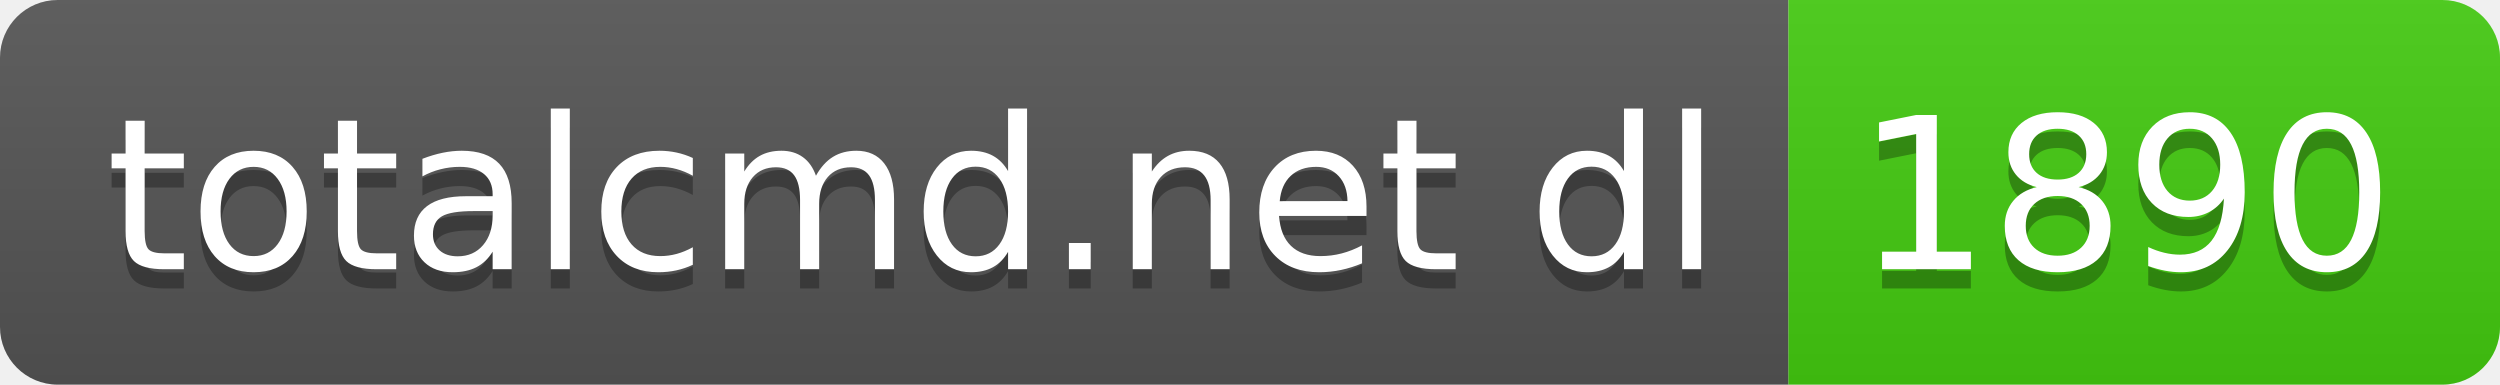
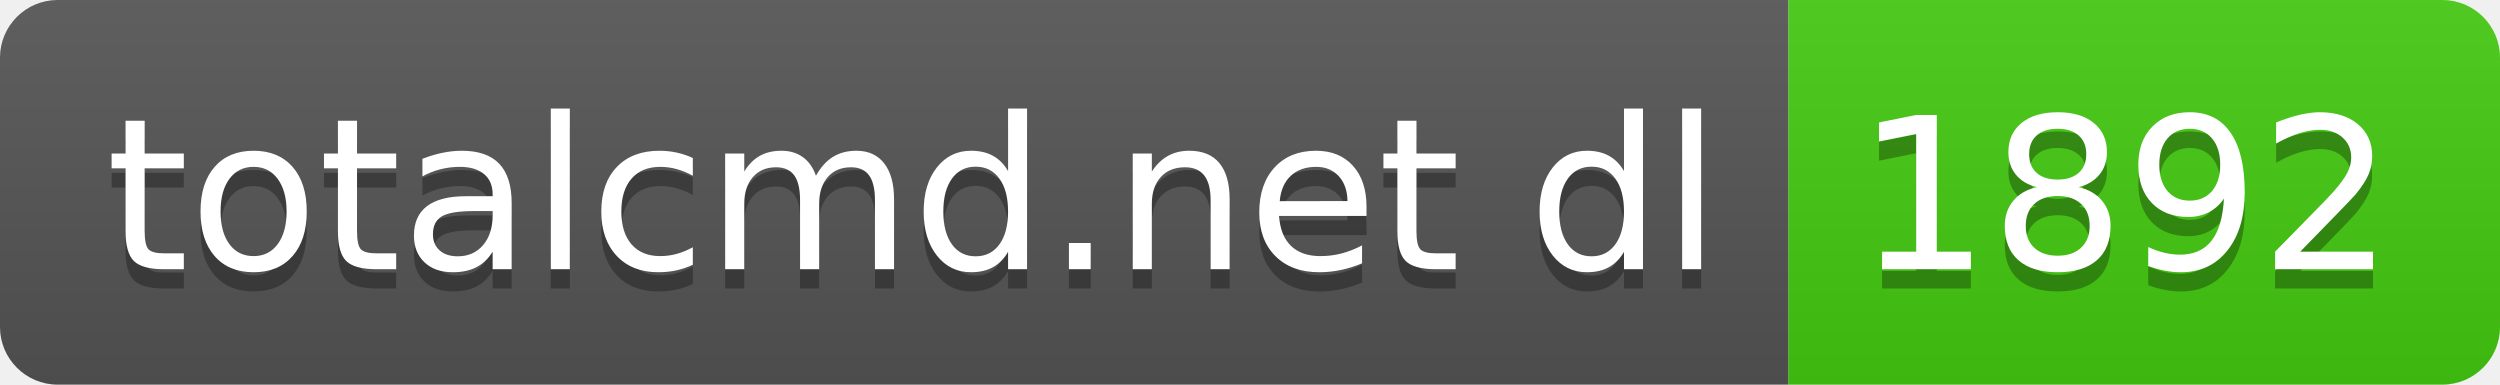
- <svg xmlns="http://www.w3.org/2000/svg" width="130" height="20" role="img" aria-label="totalcmd.net dl: 1890">
+ <svg xmlns="http://www.w3.org/2000/svg" width="130" height="20" role="img" aria-label="totalcmd.net dl: 1892">
  <linearGradient id="s" x2="0" y2="100%">
    <stop offset="0" stop-color="#bbb" stop-opacity=".1" />
    <stop offset="1" stop-opacity=".1" />
  </linearGradient>
  <clipPath id="r">
    <rect width="130" height="20" rx="3" fill="#fff" />
  </clipPath>
  <g clip-path="url(#r)">
    <rect width="93" height="20" fill="#555" />
    <rect x="93" width="37" height="20" fill="#4c1" />
    <rect width="130" height="20" fill="url(#s)" />
  </g>
  <g fill="#fff" text-anchor="middle" font-family="Verdana,Geneva,DejaVu Sans,sans-serif" text-rendering="geometricPrecision" font-size="110">
    <text aria-hidden="true" x="475" y="150" fill="#010101" fill-opacity=".3" transform="scale(.1)" textLength="830">totalcmd.net dl</text>
    <text x="475" y="140" transform="scale(.1)" fill="#fff" textLength="830">totalcmd.net dl</text>
-     <text aria-hidden="true" x="1105" y="150" fill="#010101" fill-opacity=".3" transform="scale(.1)" textLength="270">1890</text>
-     <text x="1105" y="140" transform="scale(.1)" fill="#fff" textLength="270">1890</text>
+     <text aria-hidden="true" x="1105" y="150" fill="#010101" fill-opacity=".3" transform="scale(.1)" textLength="270">1892</text>
+     <text x="1105" y="140" transform="scale(.1)" fill="#fff" textLength="270">1892</text>
  </g>
</svg>
